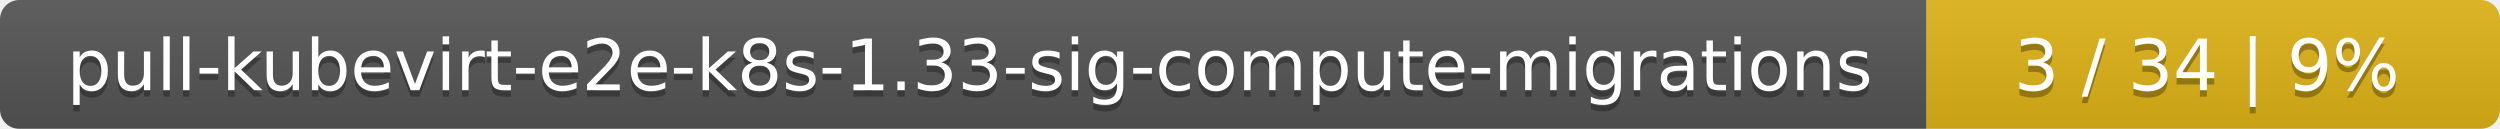
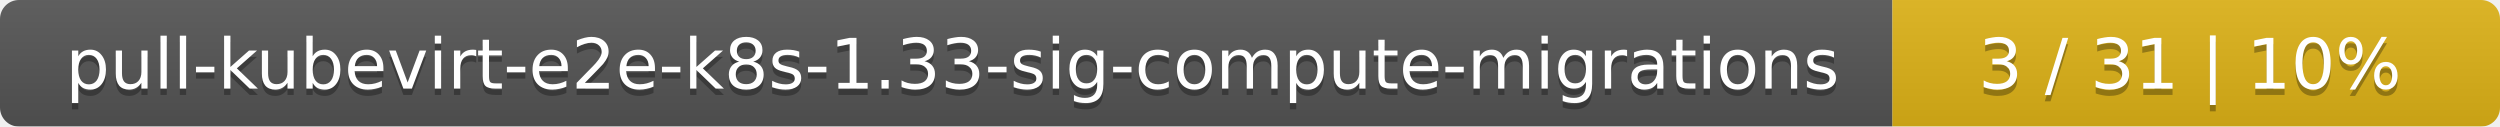
- <svg xmlns="http://www.w3.org/2000/svg" width="388" height="20">
+ <svg xmlns="http://www.w3.org/2000/svg" width="395" height="20">
  <linearGradient id="smooth" x2="0" y2="100%">
    <stop offset="0" stop-color="#bbb" stop-opacity=".1" />
    <stop offset="1" stop-opacity=".1" />
  </linearGradient>
  <mask id="round">
-     <rect width="388" height="20" rx="3" fill="#fff" />
+     <rect width="395" height="20" rx="3" fill="#fff" />
  </mask>
  <g mask="url(#round)">
    <rect width="299" height="20" fill="#555" />
-     <rect x="299" width="89" height="20" fill="#dfb317" />
-     <rect width="388" height="20" fill="url(#smooth)" />
+     <rect x="299" width="96" height="20" fill="#dfb317" />
+     <rect width="395" height="20" fill="url(#smooth)" />
  </g>
  <g fill="#fff" text-anchor="middle" font-family="DejaVu Sans,Verdana,Geneva,sans-serif" font-size="11">
    <text x="150.5" y="15" fill="#010101" fill-opacity=".3">pull-kubevirt-e2e-k8s-1.33-sig-compute-migrations</text>
    <text x="150.5" y="14">pull-kubevirt-e2e-k8s-1.33-sig-compute-migrations</text>
-     <text x="342.5" y="15" fill="#010101" fill-opacity=".3">3 / 34    |    9%</text>
-     <text x="342.5" y="14">3 / 34    |    9%</text>
+     <text x="346" y="15" fill="#010101" fill-opacity=".3">3 / 31    |    10%</text>
+     <text x="346" y="14">3 / 31    |    10%</text>
  </g>
</svg>
